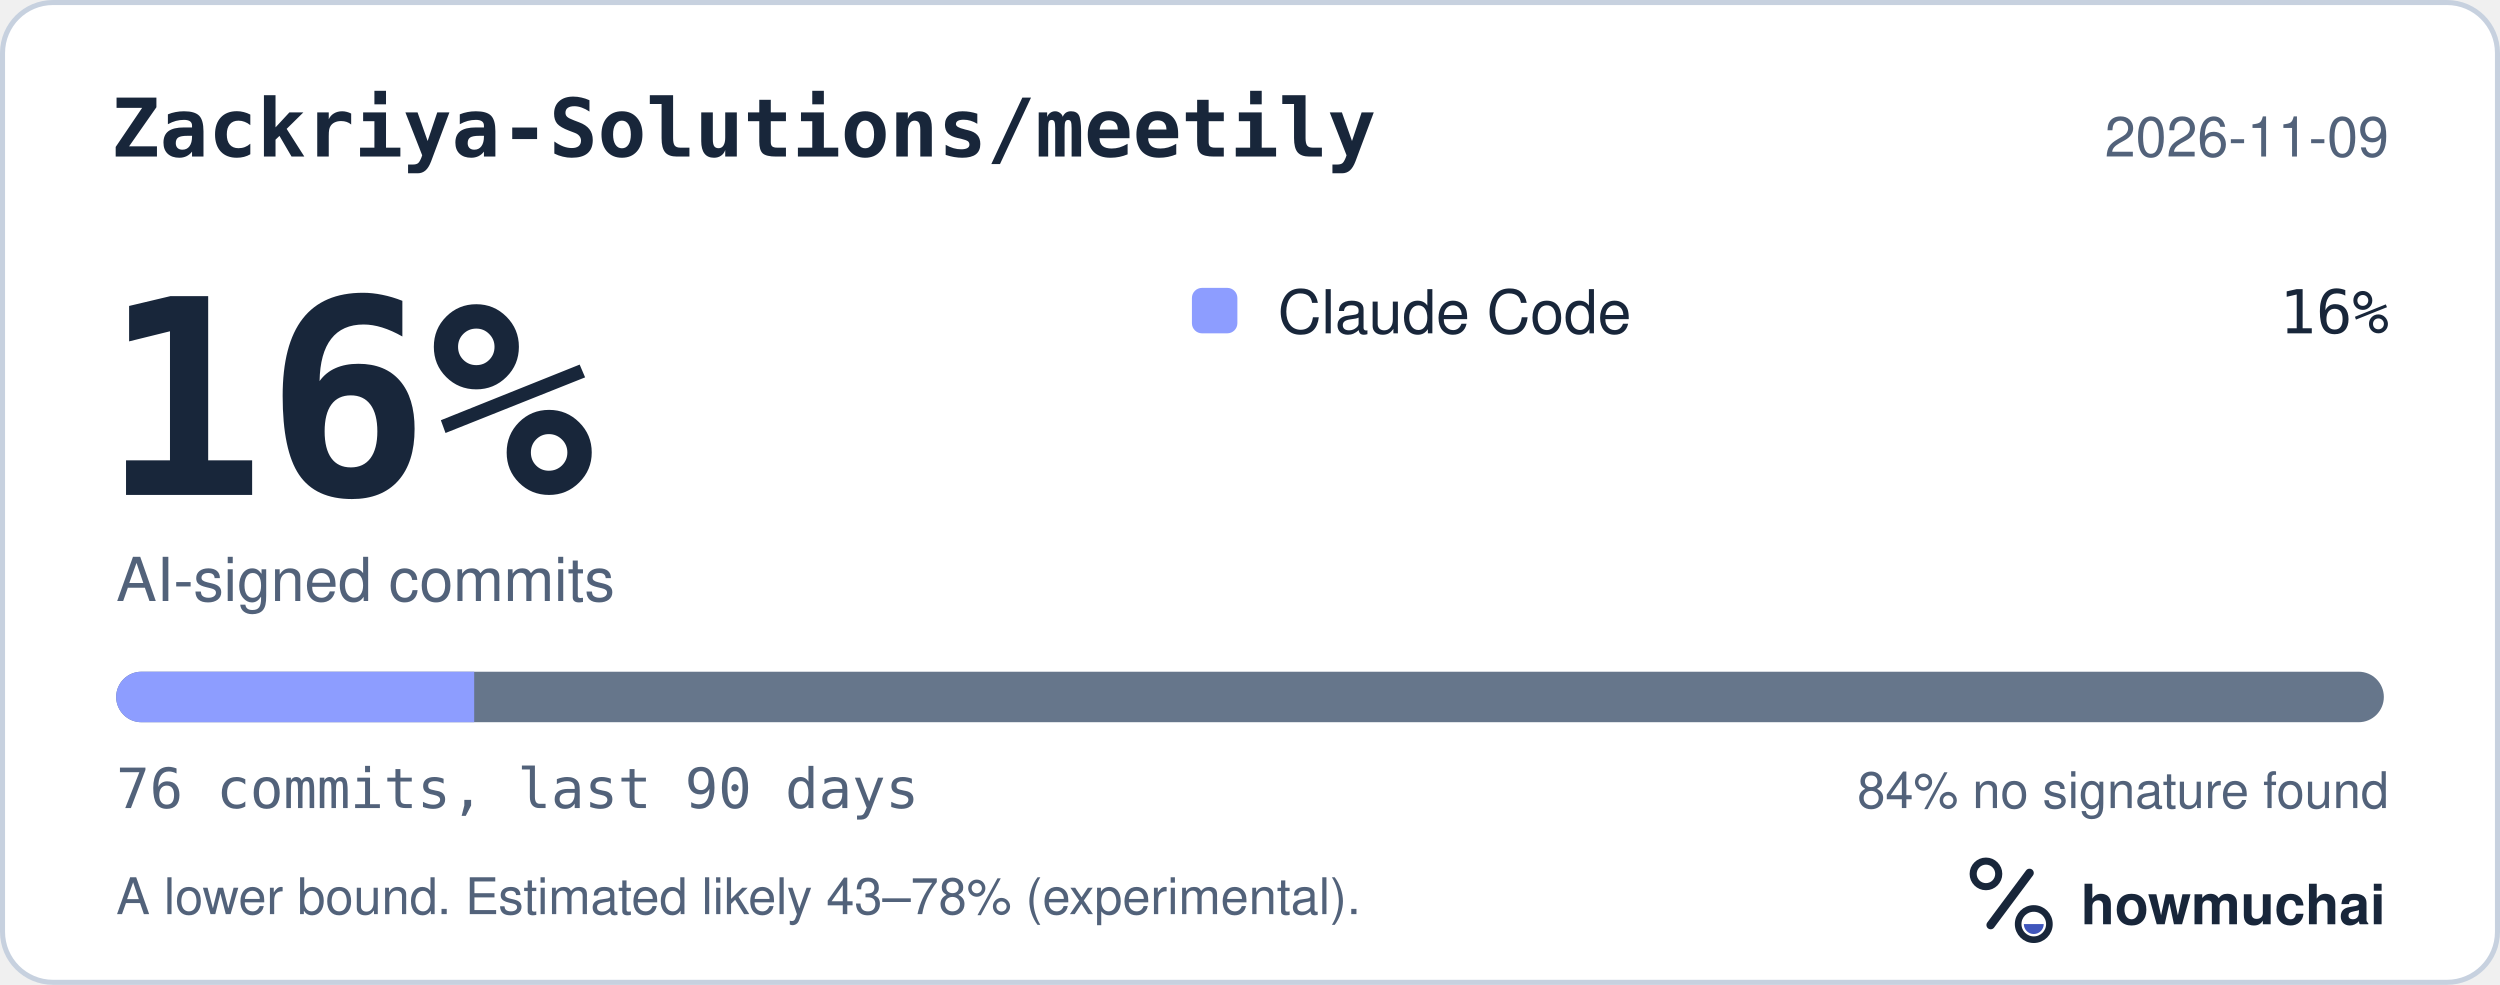
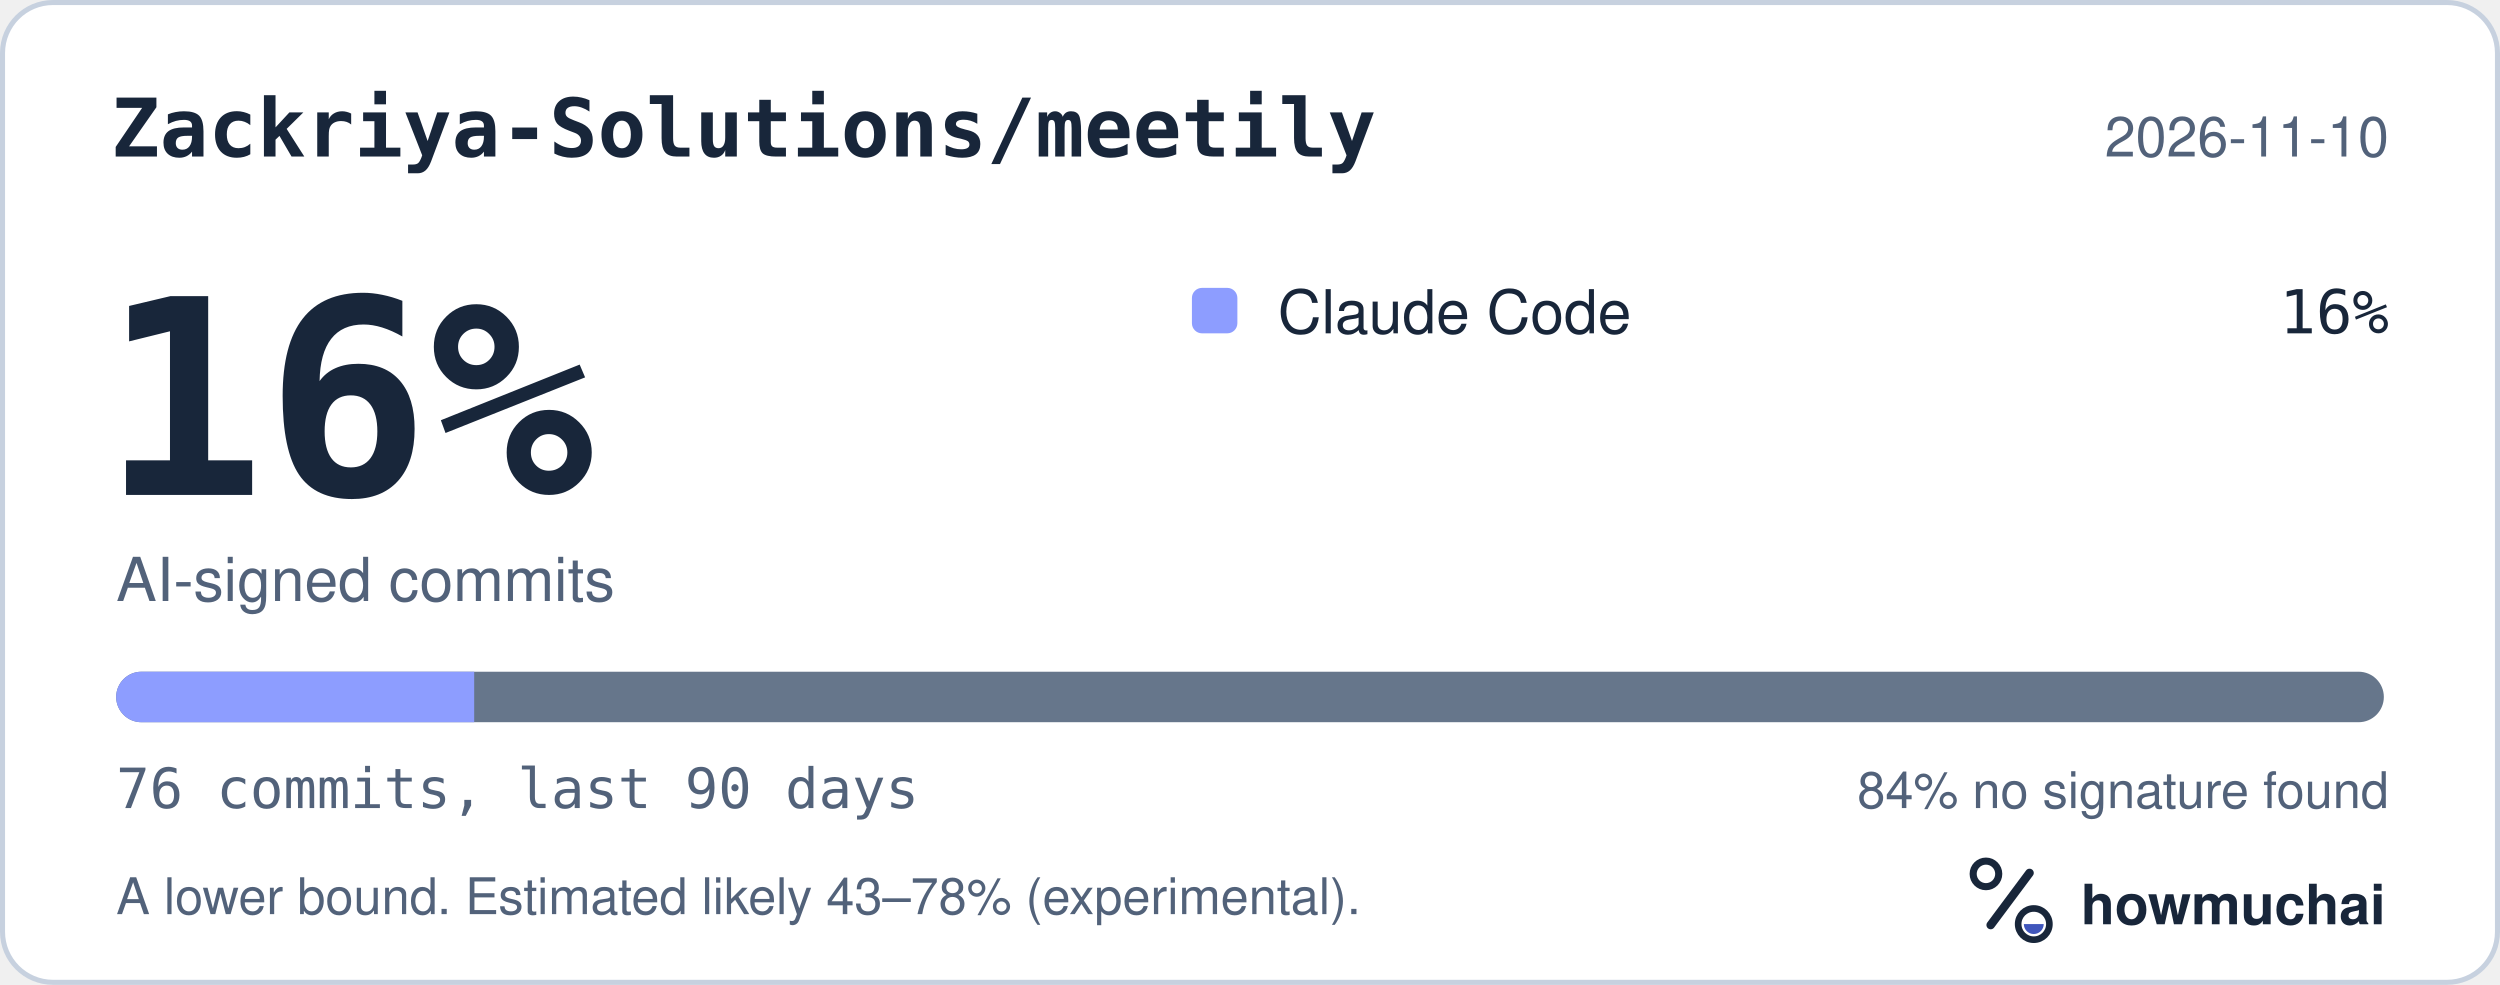
<svg xmlns="http://www.w3.org/2000/svg" width="495" height="195" viewBox="0 0 495 195" role="img" aria-labelledby="hm-t hm-d">
  <rect x="0.5" y="0.5" width="494" height="194" rx="10" fill="#FFFFFF" stroke="#C7D1DF" />
  <text x="22" y="31" fill="#18263A" font-family="ui-monospace, SF Mono, Menlo, Consolas, IBM Plex Mono, monospace" font-size="16" font-weight="600">Zackriya-Solutions/meetily</text>
-   <text x="473" y="31" fill="#52627A" font-family="-apple-system, BlinkMacSystemFont, Segoe UI, Helvetica, Arial, Fira Sans, sans-serif" font-size="11" text-anchor="end">2026-11-09</text>
+   <text x="473" y="31" fill="#52627A" font-family="-apple-system, BlinkMacSystemFont, Segoe UI, Helvetica, Arial, Fira Sans, sans-serif" font-size="11" text-anchor="end">2026-11-10</text>
  <text x="20" y="98" fill="#18263A" font-family="ui-monospace, SF Mono, Menlo, Consolas, IBM Plex Mono, monospace" font-size="54" font-weight="700">16%</text>
  <text x="23" y="119" fill="#52627A" font-family="-apple-system, BlinkMacSystemFont, Segoe UI, Helvetica, Arial, Fira Sans, sans-serif" font-size="12">AI-signed commits</text>
  <rect x="236" y="57" width="9" height="9" rx="2" fill="#8D9DFF" />
  <text x="253" y="66" fill="#18263A" font-family="-apple-system, BlinkMacSystemFont, Segoe UI, Helvetica, Arial, Fira Sans, sans-serif" font-size="12">Claude Code</text>
  <text x="473" y="66" fill="#18263A" font-family="ui-monospace, SF Mono, Menlo, Consolas, IBM Plex Mono, monospace" font-size="12" text-anchor="end">16%</text>
  <defs>
    <clipPath id="hm-bar">
      <rect x="23" y="133" width="449" height="10" rx="5" />
    </clipPath>
  </defs>
  <rect x="23" y="133" width="449" height="10" rx="5" fill="#66768B" />
  <g clip-path="url(#hm-bar)">
    <rect x="23.00" y="133" width="70.89" height="10" fill="#8D9DFF" />
  </g>
  <text x="23" y="160" fill="#52627A" font-family="ui-monospace, SF Mono, Menlo, Consolas, IBM Plex Mono, monospace" font-size="11">76 commits, last 90 days</text>
  <text x="473" y="160" fill="#52627A" font-family="-apple-system, BlinkMacSystemFont, Segoe UI, Helvetica, Arial, Fira Sans, sans-serif" font-size="10" text-anchor="end">84% no signature found</text>
  <text x="23" y="181" fill="#52627A" font-family="-apple-system, BlinkMacSystemFont, Segoe UI, Helvetica, Arial, Fira Sans, sans-serif" font-size="10">A lower bound. Estimated likely 43–78% (experimental).</text>
  <g transform="translate(386 166) scale(0.046875)">
    <circle cx="154" cy="150" r="54" fill="none" stroke="#18263A" stroke-width="30" />
    <path d="M174 366 338 146" fill="none" stroke="#18263A" stroke-width="36" stroke-linecap="round" />
    <circle cx="356" cy="362" r="66" fill="none" stroke="#18263A" stroke-width="28" />
    <path d="M314 362a42 42 0 0 0 84 0Z" fill="#4056BC" />
  </g>
  <text x="412" y="183" fill="#18263A" font-family="-apple-system, BlinkMacSystemFont, Segoe UI, Helvetica, Arial, Fira Sans, sans-serif" font-size="11" font-weight="650">howmuchai</text>
</svg>
